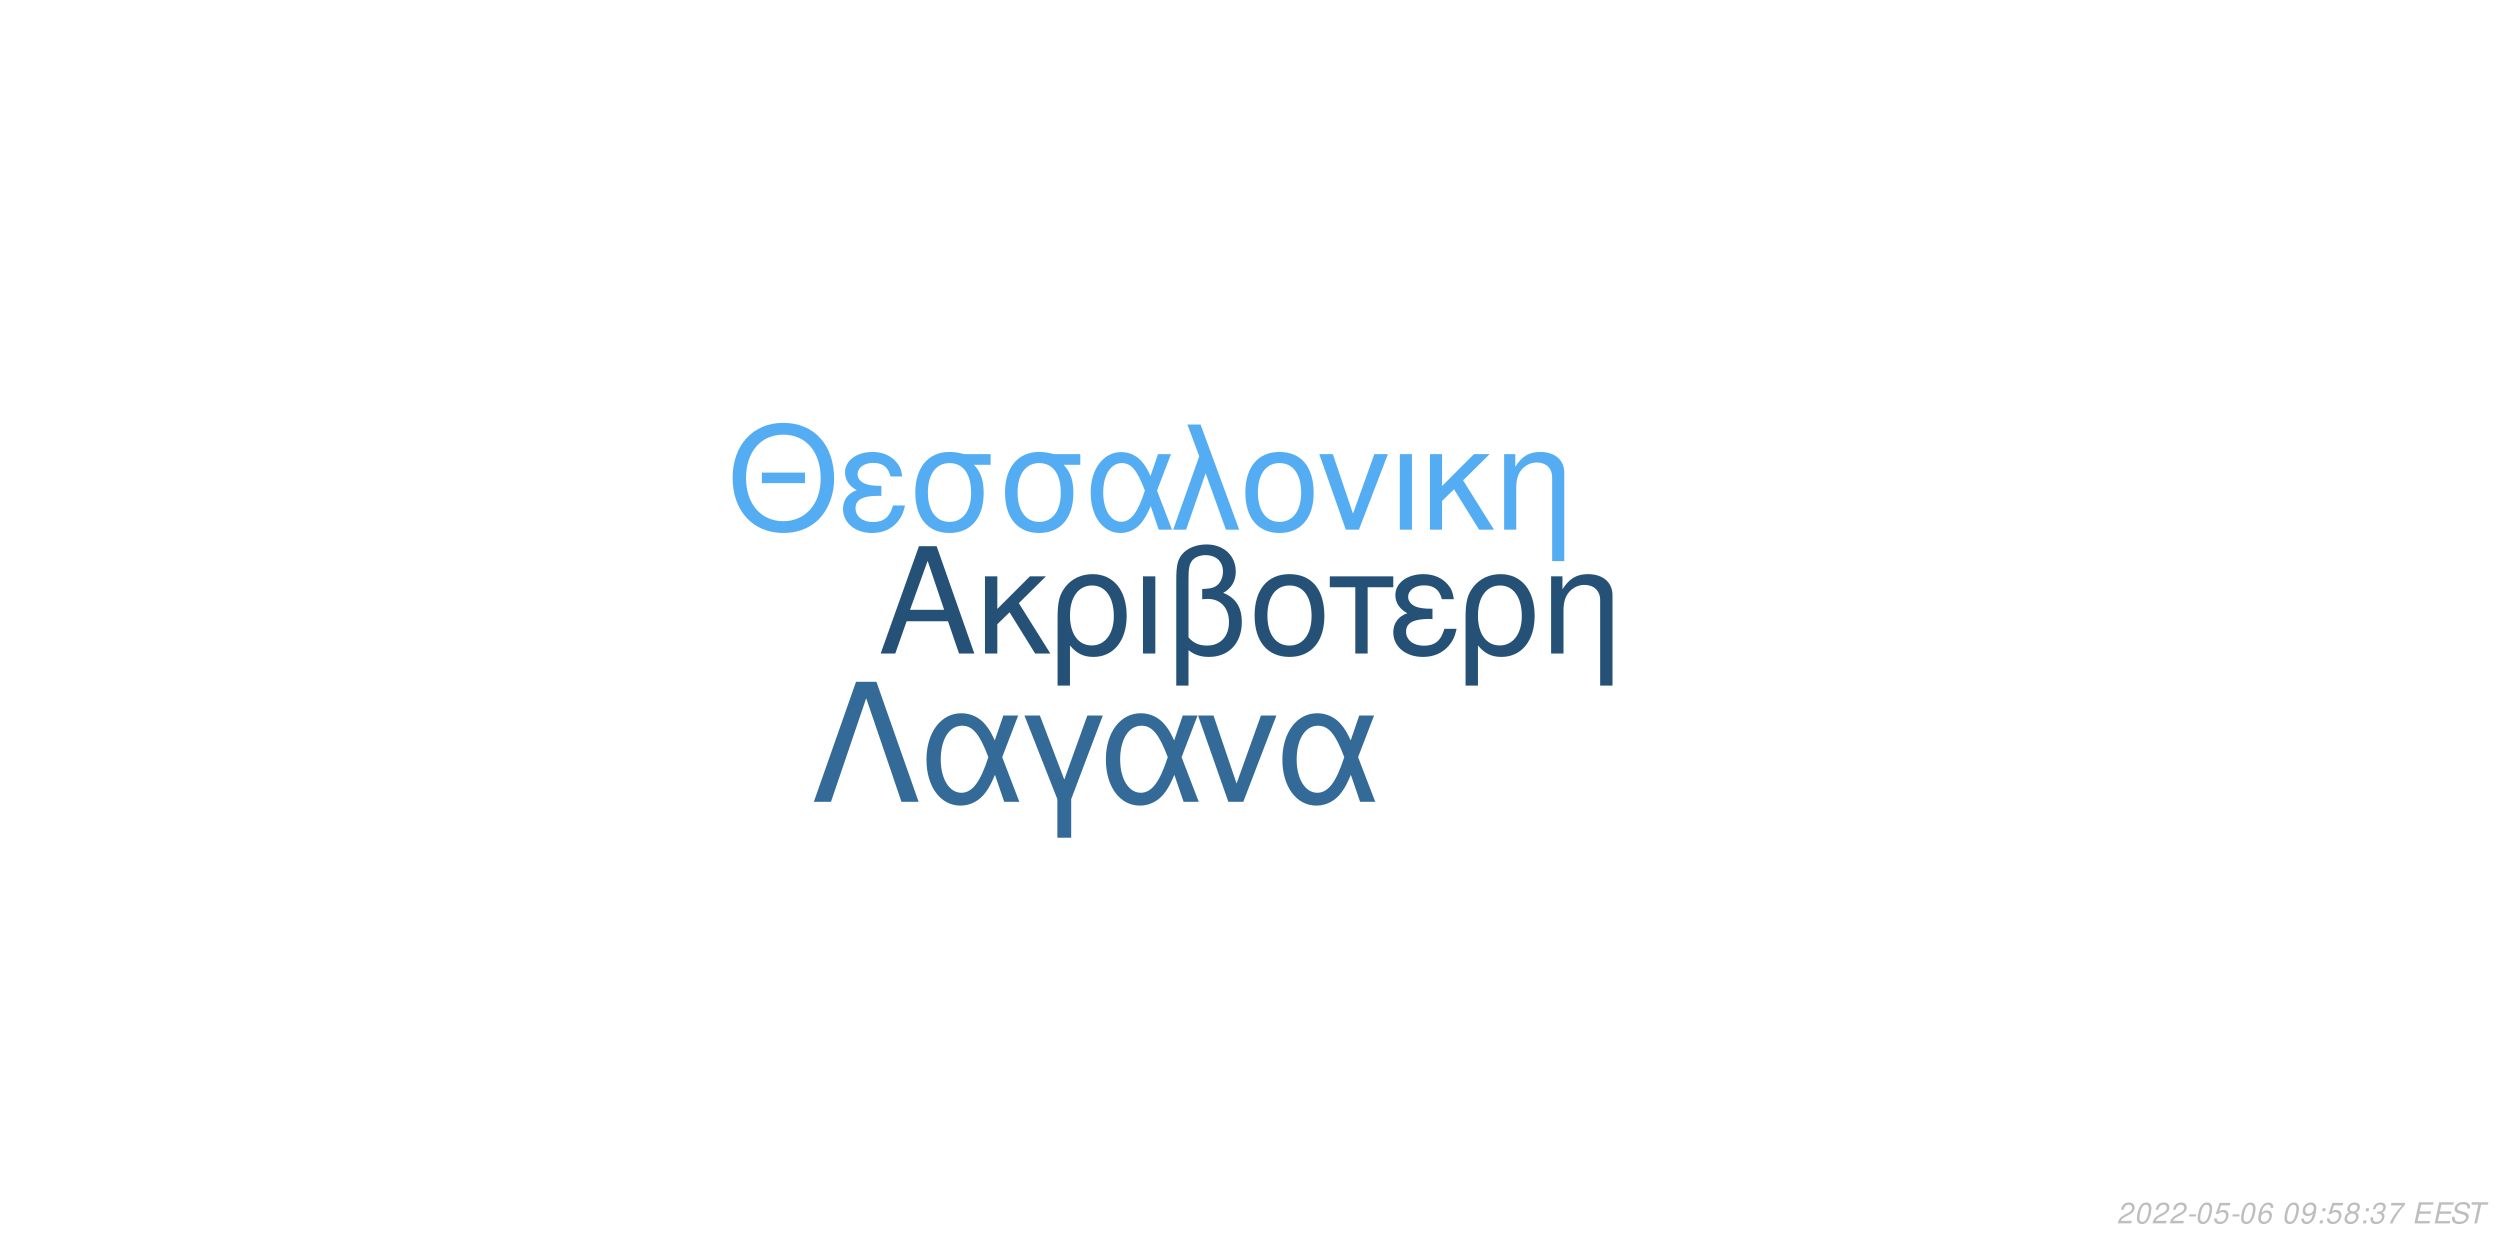
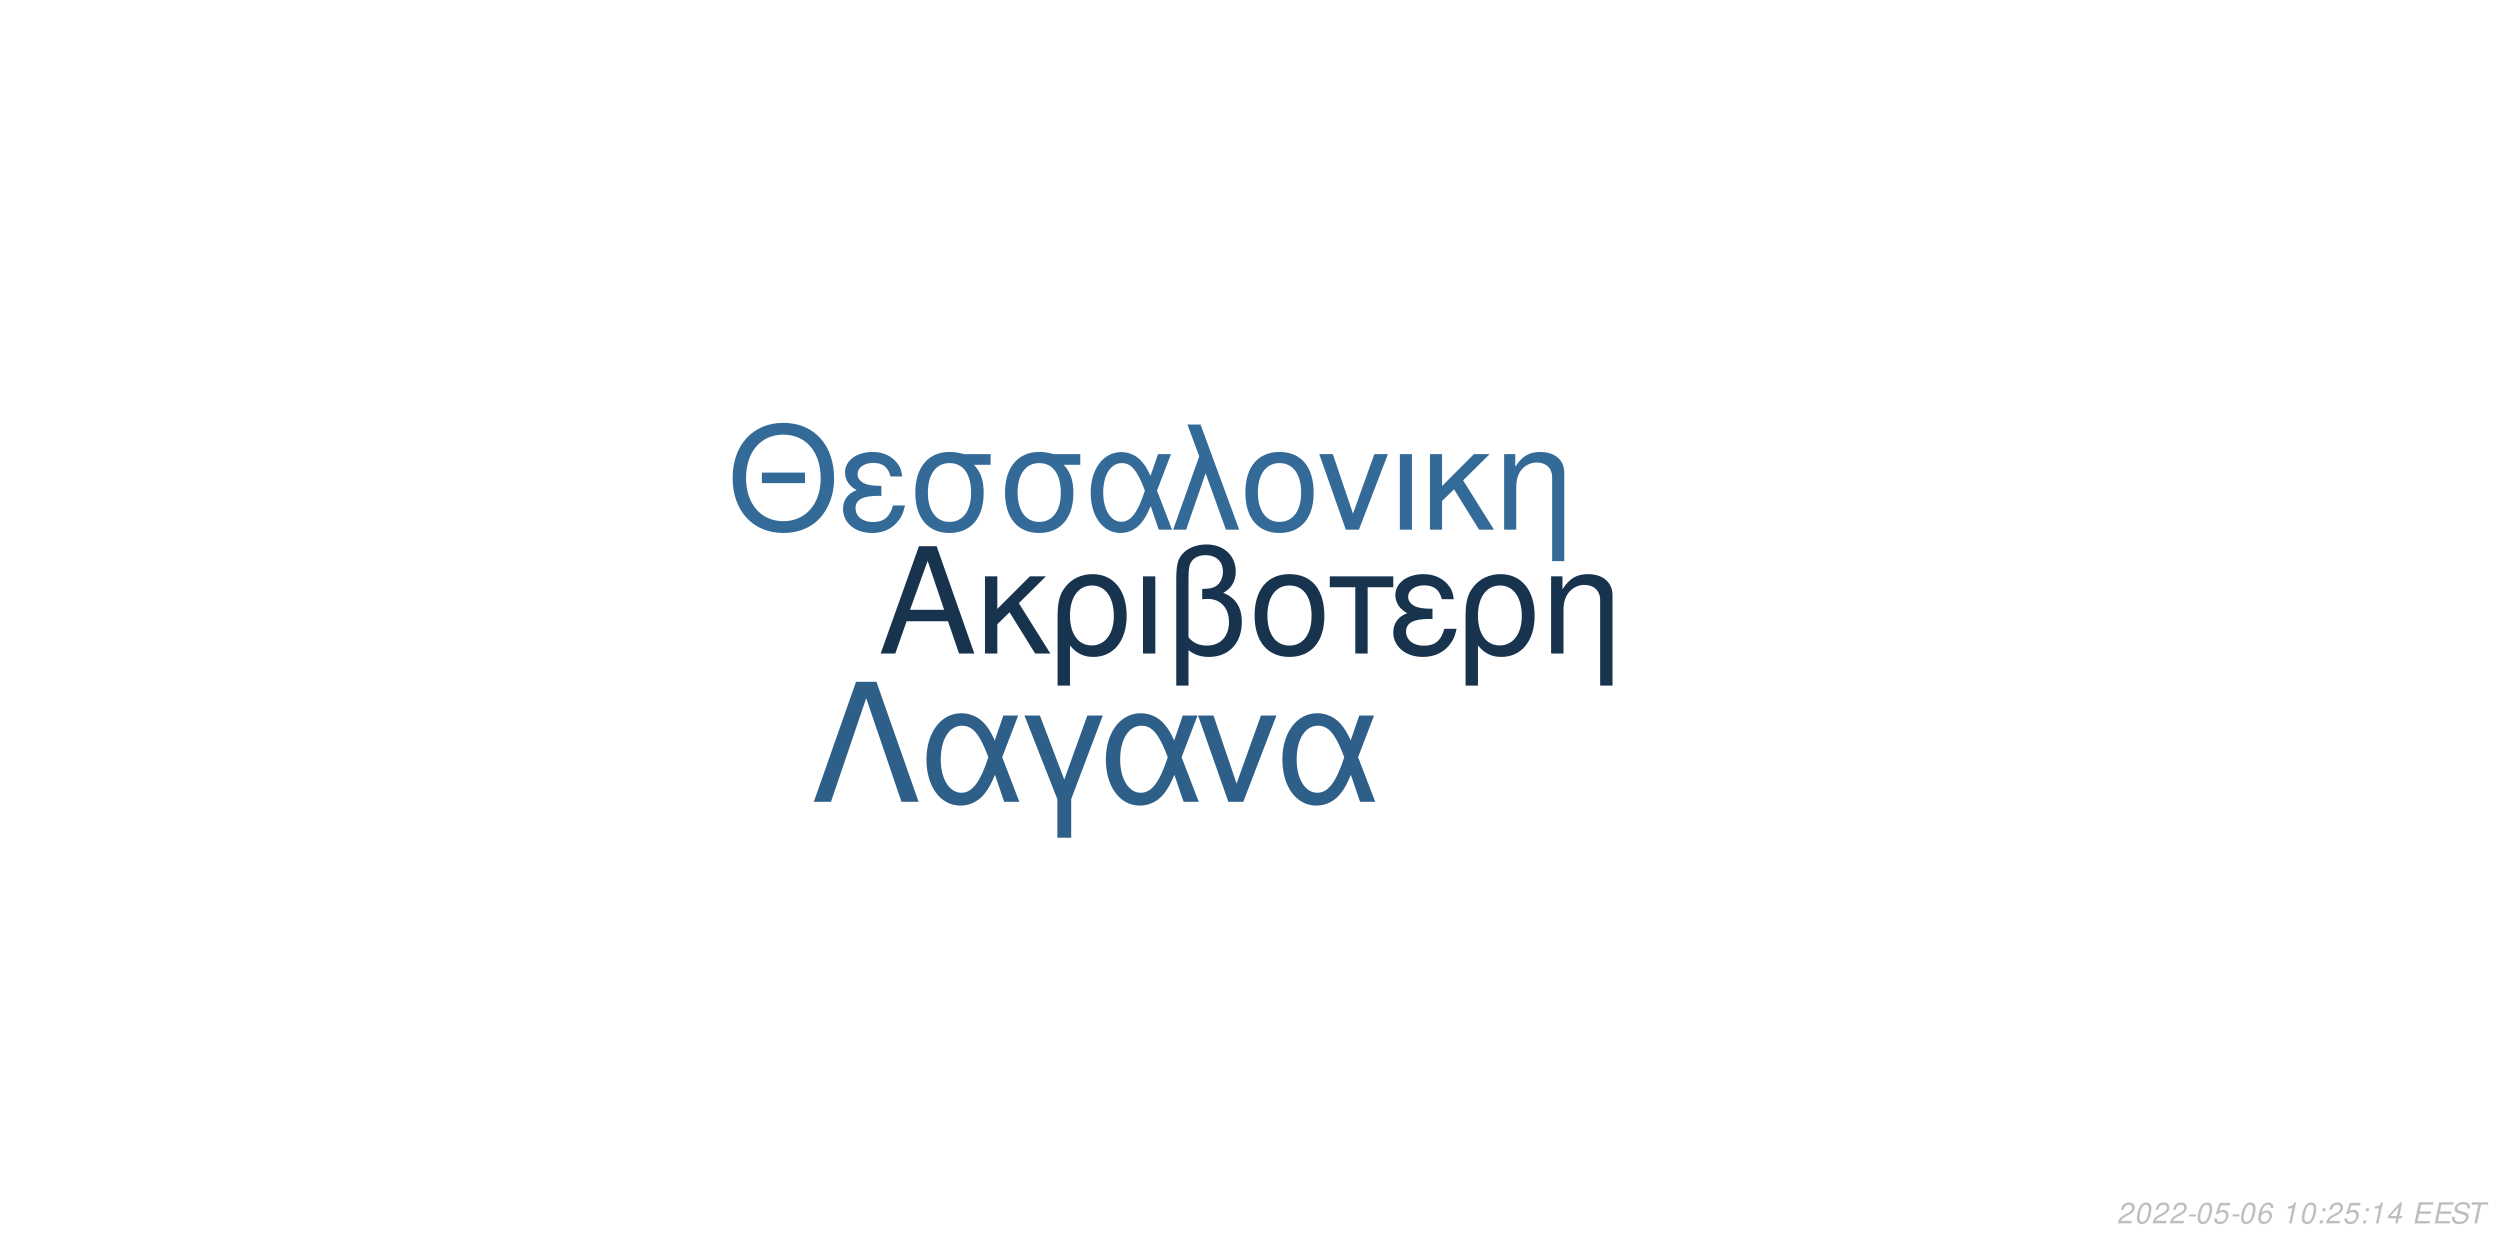
<svg xmlns="http://www.w3.org/2000/svg" xmlns:xlink="http://www.w3.org/1999/xlink" width="864pt" height="432pt" viewBox="0 0 864 432" version="1.1">
  <defs>
    <g>
      <symbol overflow="visible" id="glyph0-0">
        <path style="stroke:none;" d="" />
      </symbol>
      <symbol overflow="visible" id="glyph0-1">
        <path style="stroke:none;" d="M 24.125 -11.141 L 27.938 0 L 33.234 0 L 20.203 -37.094 L 14.094 -37.094 L 0.859 0 L 5.906 0 L 9.828 -11.141 Z M 22.797 -15.109 L 11 -15.109 L 17.094 -32.016 Z M 22.797 -15.109 " />
      </symbol>
      <symbol overflow="visible" id="glyph0-2">
        <path style="stroke:none;" d="M 7.172 -15.422 L 7.172 -26.672 L 2.906 -26.672 L 2.906 0 L 7.172 0 L 7.172 -10.125 L 11.406 -14.25 L 20.25 0 L 25.5 0 L 14.609 -17.406 L 23.969 -26.672 L 18.422 -26.672 Z M 7.172 -15.422 " />
      </symbol>
      <symbol overflow="visible" id="glyph0-3">
        <path style="stroke:none;" d="M 3 11.094 L 7.281 11.094 L 7.281 -2.797 C 9.516 -0.047 11.953 1.172 15.375 1.172 C 22.344 1.172 26.875 -4.422 26.875 -13.031 C 26.875 -21.891 22.297 -27.438 15.062 -27.438 C 11.297 -27.438 7.984 -25.906 5.797 -23.156 C 3.672 -20.516 3 -17.969 3 -12.359 Z M 14.906 -23.516 C 19.547 -23.516 22.438 -19.438 22.438 -12.922 C 22.438 -6.812 19.391 -2.797 14.812 -2.797 C 10.172 -2.797 7.281 -6.766 7.281 -13.125 C 7.281 -19.484 10.234 -23.516 14.906 -23.516 Z M 14.906 -23.516 " />
      </symbol>
      <symbol overflow="visible" id="glyph0-4">
        <path style="stroke:none;" d="M 3.516 0 L 7.781 0 L 7.781 -26.672 L 3.516 -26.672 Z M 3.516 0 " />
      </symbol>
      <symbol overflow="visible" id="glyph0-5">
        <path style="stroke:none;" d="M 4.016 11.094 L 8.25 11.094 L 8.25 -1.172 C 10.172 0.406 12.422 1.172 15.312 1.172 C 22.188 1.172 26.672 -3.609 26.672 -10.891 C 26.672 -15.984 24.578 -19.234 20.25 -20.969 C 23.109 -22.547 24.578 -25.031 24.578 -28.344 C 24.578 -33.844 20.406 -37.703 14.453 -37.703 C 10.938 -37.703 7.734 -36.391 6 -34.25 C 4.484 -32.422 4.016 -30.328 4.016 -25.391 Z M 8.25 -25.656 C 8.25 -29.359 8.5 -30.844 9.469 -32.062 C 10.375 -33.281 12.156 -34 14.094 -34 C 17.812 -34 20.156 -31.812 20.156 -28.297 C 20.156 -25.953 18.984 -23.812 17.297 -23.047 C 16.281 -22.547 15.469 -22.438 12.984 -22.297 L 12.984 -18.781 C 13.734 -18.828 14.344 -18.875 14.969 -18.875 C 19.344 -18.875 22.234 -15.719 22.234 -10.891 C 22.234 -5.906 19.281 -2.75 14.656 -2.75 C 11.953 -2.75 9.922 -3.609 8.25 -5.594 Z M 8.25 -25.656 " />
      </symbol>
      <symbol overflow="visible" id="glyph0-6">
        <path style="stroke:none;" d="M 14.094 -27.438 C 6.562 -27.438 2.094 -22.094 2.094 -13.125 C 2.094 -4.125 6.562 1.172 14.141 1.172 C 21.672 1.172 26.203 -4.172 26.203 -12.922 C 26.203 -22.188 21.828 -27.438 14.094 -27.438 Z M 14.141 -23.516 C 18.938 -23.516 21.781 -19.594 21.781 -12.984 C 21.781 -6.672 18.828 -2.75 14.141 -2.75 C 9.422 -2.75 6.516 -6.672 6.516 -13.125 C 6.516 -19.594 9.422 -23.516 14.141 -23.516 Z M 14.141 -23.516 " />
      </symbol>
      <symbol overflow="visible" id="glyph0-7">
        <path style="stroke:none;" d="M 7.891 0 L 12.156 0 L 12.156 -22.906 L 21.016 -22.906 L 21.016 -26.672 L -0.922 -26.672 L -0.922 -22.906 L 7.891 -22.906 Z M 7.891 0 " />
      </symbol>
      <symbol overflow="visible" id="glyph0-8">
        <path style="stroke:none;" d="M 14.562 -15.469 C 11.344 -15.469 9.562 -15.781 8.297 -16.438 C 6.922 -17.203 6.156 -18.328 6.156 -19.547 C 6.156 -21.891 8.453 -23.562 11.656 -23.562 C 15.062 -23.562 16.953 -22.094 17.812 -18.781 L 21.938 -18.781 C 21.578 -21.266 21.062 -22.5 19.797 -23.922 C 17.812 -26.203 14.906 -27.438 11.453 -27.438 C 5.797 -27.438 1.734 -24.375 1.734 -20.203 C 1.734 -17.609 3.156 -15.375 5.859 -13.938 C 2.797 -12.875 1.016 -10.484 1.016 -7.328 C 1.016 -2.391 5.297 1.172 11.25 1.172 C 14.969 1.172 17.906 -0.109 20.156 -2.641 C 21.578 -4.328 22.297 -5.797 22.906 -8.547 L 18.672 -8.547 C 17.5 -4.422 15.422 -2.703 11.609 -2.703 C 7.938 -2.703 5.438 -4.688 5.438 -7.578 C 5.438 -10.578 7.938 -11.953 13.484 -11.953 C 13.641 -11.953 14.094 -11.953 14.562 -11.906 Z M 14.562 -15.469 " />
      </symbol>
      <symbol overflow="visible" id="glyph0-9">
        <path style="stroke:none;" d="M 3.562 -26.672 L 3.562 0 L 7.844 0 L 7.844 -14.703 C 7.844 -17.906 8.5 -19.891 10.031 -21.531 C 11.406 -22.953 13.188 -23.719 15.062 -23.719 C 18.375 -23.719 20.516 -21.672 20.516 -18.469 L 20.516 11.094 L 24.781 11.094 L 24.781 -20.156 C 24.781 -24.578 21.469 -27.438 16.328 -27.438 C 12.359 -27.438 9.828 -25.906 7.484 -22.188 L 7.484 -26.672 Z M 3.562 -26.672 " />
      </symbol>
      <symbol overflow="visible" id="glyph1-0">
        <path style="stroke:none;" d="" />
      </symbol>
      <symbol overflow="visible" id="glyph1-1">
        <path style="stroke:none;" d="M 26.859 -19.734 L 11.953 -19.734 L 11.953 -16.094 L 26.859 -16.094 Z M 19.328 -36.922 C 8.922 -36.922 1.844 -29.25 1.844 -17.891 C 1.844 -6.484 8.875 1.141 19.391 1.141 C 23.812 1.141 27.703 -0.203 30.641 -2.688 C 34.578 -6.031 36.922 -11.656 36.922 -17.594 C 36.922 -29.297 30 -36.922 19.328 -36.922 Z M 19.328 -32.844 C 27.203 -32.844 32.281 -26.906 32.281 -17.688 C 32.281 -8.922 27.062 -2.938 19.391 -2.938 C 11.609 -2.938 6.484 -8.922 6.484 -17.891 C 6.484 -26.859 11.609 -32.844 19.328 -32.844 Z M 19.328 -32.844 " />
      </symbol>
      <symbol overflow="visible" id="glyph1-2">
        <path style="stroke:none;" d="M 14.25 -15.141 C 11.109 -15.141 9.375 -15.453 8.125 -16.094 C 6.781 -16.844 6.031 -17.938 6.031 -19.141 C 6.031 -21.422 8.266 -23.078 11.406 -23.078 C 14.75 -23.078 16.594 -21.625 17.438 -18.391 L 21.469 -18.391 C 21.125 -20.828 20.625 -22.031 19.391 -23.422 C 17.438 -25.656 14.594 -26.859 11.219 -26.859 C 5.688 -26.859 1.688 -23.875 1.688 -19.781 C 1.688 -17.234 3.094 -15.047 5.734 -13.656 C 2.734 -12.609 1 -10.266 1 -7.172 C 1 -2.344 5.188 1.141 11.016 1.141 C 14.656 1.141 17.547 -0.094 19.734 -2.594 C 21.125 -4.234 21.828 -5.688 22.422 -8.375 L 18.281 -8.375 C 17.141 -4.328 15.094 -2.641 11.359 -2.641 C 7.766 -2.641 5.328 -4.578 5.328 -7.422 C 5.328 -10.359 7.766 -11.703 13.203 -11.703 C 13.359 -11.703 13.797 -11.703 14.25 -11.656 Z M 14.25 -15.141 " />
      </symbol>
      <symbol overflow="visible" id="glyph1-3">
        <path style="stroke:none;" d="M 29 -26.109 L 19.938 -26.109 C 17.594 -26.703 16.438 -26.859 14.703 -26.859 C 7.469 -26.859 2.984 -21.469 2.984 -12.859 C 2.984 -4.031 7.375 1.141 14.797 1.141 C 22.172 1.141 26.609 -4.078 26.609 -12.656 C 26.609 -17.047 25.656 -19.828 23.266 -22.422 L 29 -22.422 Z M 14.797 -23.016 C 19.531 -23.016 22.266 -19.234 22.266 -12.75 C 22.266 -6.531 19.438 -2.688 14.797 -2.688 C 10.172 -2.688 7.328 -6.531 7.328 -12.859 C 7.328 -19.188 10.172 -23.016 14.797 -23.016 Z M 14.797 -23.016 " />
      </symbol>
      <symbol overflow="visible" id="glyph1-4">
        <path style="stroke:none;" d="M 29.344 -26.109 L 24.859 -26.109 L 22.266 -18.578 C 21.125 -21.031 20.484 -22.125 19.328 -23.469 C 17.547 -25.609 14.906 -26.812 12.156 -26.812 C 5.984 -26.812 1.594 -20.984 1.594 -12.812 C 1.594 -4.578 5.828 1.141 11.906 1.141 C 14.953 1.141 17.734 -0.344 19.625 -3.047 C 20.672 -4.531 21.281 -5.688 22.328 -8.172 L 25.109 0 L 29.703 0 L 24.516 -13.5 Z M 20.328 -13.5 C 17.891 -5.922 15.453 -2.734 12.156 -2.734 C 8.516 -2.734 5.922 -6.922 5.922 -12.812 C 5.922 -18.938 8.516 -23.016 12.359 -23.016 C 15.594 -23.016 17.688 -20.531 20.328 -13.5 Z M 20.328 -13.5 " />
      </symbol>
      <symbol overflow="visible" id="glyph1-5">
        <path style="stroke:none;" d="M 1.094 0 L 5.578 0 L 12.312 -19.484 L 19.328 0 L 23.922 0 L 10.562 -36.328 L 6.031 -36.328 L 10.109 -25.359 Z M 1.094 0 " />
      </symbol>
      <symbol overflow="visible" id="glyph1-6">
        <path style="stroke:none;" d="M 13.797 -26.859 C 6.422 -26.859 2.047 -21.625 2.047 -12.859 C 2.047 -4.031 6.422 1.141 13.859 1.141 C 21.234 1.141 25.656 -4.078 25.656 -12.656 C 25.656 -21.719 21.375 -26.859 13.797 -26.859 Z M 13.859 -23.016 C 18.531 -23.016 21.328 -19.188 21.328 -12.703 C 21.328 -6.531 18.438 -2.688 13.859 -2.688 C 9.219 -2.688 6.375 -6.531 6.375 -12.859 C 6.375 -19.188 9.219 -23.016 13.859 -23.016 Z M 13.859 -23.016 " />
      </symbol>
      <symbol overflow="visible" id="glyph1-7">
        <path style="stroke:none;" d="M 14.297 0 L 24.312 -26.109 L 19.625 -26.109 L 12.25 -5.531 L 5.281 -26.109 L 0.594 -26.109 L 9.766 0 Z M 14.297 0 " />
      </symbol>
      <symbol overflow="visible" id="glyph1-8">
        <path style="stroke:none;" d="M 3.438 0 L 7.625 0 L 7.625 -26.109 L 3.438 -26.109 Z M 3.438 0 " />
      </symbol>
      <symbol overflow="visible" id="glyph1-9">
        <path style="stroke:none;" d="M 7.031 -15.094 L 7.031 -26.109 L 2.844 -26.109 L 2.844 0 L 7.031 0 L 7.031 -9.922 L 11.156 -13.953 L 19.828 0 L 24.969 0 L 14.297 -17.047 L 23.469 -26.109 L 18.031 -26.109 Z M 7.031 -15.094 " />
      </symbol>
      <symbol overflow="visible" id="glyph1-10">
        <path style="stroke:none;" d="M 3.484 -26.109 L 3.484 0 L 7.672 0 L 7.672 -14.406 C 7.672 -17.547 8.328 -19.484 9.812 -21.078 C 11.156 -22.469 12.906 -23.219 14.75 -23.219 C 17.984 -23.219 20.078 -21.234 20.078 -18.094 L 20.078 10.859 L 24.266 10.859 L 24.266 -19.734 C 24.266 -24.062 21.031 -26.859 16 -26.859 C 12.109 -26.859 9.609 -25.359 7.328 -21.719 L 7.328 -26.109 Z M 3.484 -26.109 " />
      </symbol>
      <symbol overflow="visible" id="glyph2-0">
        <path style="stroke:none;" d="" />
      </symbol>
      <symbol overflow="visible" id="glyph2-1">
        <path style="stroke:none;" d="M 22.531 -41.484 L 15.484 -41.484 L 0.906 0 L 6.828 0 L 19 -35.797 L 31.188 0 L 37.109 0 Z M 22.531 -41.484 " />
      </symbol>
      <symbol overflow="visible" id="glyph2-2">
        <path style="stroke:none;" d="M 33.516 -29.812 L 28.391 -29.812 L 25.438 -21.219 C 24.125 -24.016 23.391 -25.266 22.078 -26.797 C 20.031 -29.25 17.016 -30.609 13.891 -30.609 C 6.828 -30.609 1.828 -23.953 1.828 -14.625 C 1.828 -5.234 6.656 1.312 13.594 1.312 C 17.078 1.312 20.266 -0.391 22.422 -3.469 C 23.609 -5.172 24.297 -6.484 25.5 -9.328 L 28.688 0 L 33.922 0 L 28 -15.422 Z M 23.219 -15.422 C 20.422 -6.766 17.641 -3.125 13.891 -3.125 C 9.734 -3.125 6.766 -7.906 6.766 -14.625 C 6.766 -21.625 9.734 -26.297 14.109 -26.297 C 17.812 -26.297 20.203 -23.453 23.219 -15.422 Z M 23.219 -15.422 " />
      </symbol>
      <symbol overflow="visible" id="glyph2-3">
        <path style="stroke:none;" d="M 12.062 12.406 L 16.844 12.406 L 16.844 -0.906 L 27.766 -29.812 L 22.422 -29.812 L 14.453 -7.688 L 6.031 -29.812 L 0.688 -29.812 L 12.062 -0.906 Z M 12.062 12.406 " />
      </symbol>
      <symbol overflow="visible" id="glyph2-4">
        <path style="stroke:none;" d="M 16.328 0 L 27.766 -29.812 L 22.422 -29.812 L 14 -6.312 L 6.031 -29.812 L 0.688 -29.812 L 11.156 0 Z M 16.328 0 " />
      </symbol>
      <symbol overflow="visible" id="glyph3-0">
        <path style="stroke:none;" d="" />
      </symbol>
      <symbol overflow="visible" id="glyph3-1">
        <path style="stroke:none;" d="M 5.234 -0.875 L 1.469 -0.875 C 1.641 -1.375 2.203 -1.891 3.109 -2.344 L 4.234 -2.938 C 5.562 -3.625 6.219 -4.469 6.219 -5.484 C 6.219 -5.938 6.062 -6.359 5.797 -6.656 C 5.469 -7.047 4.984 -7.234 4.312 -7.234 C 2.766 -7.234 1.891 -6.453 1.484 -4.734 L 2.375 -4.734 C 2.484 -5.188 2.609 -5.484 2.797 -5.75 C 3.094 -6.203 3.609 -6.453 4.188 -6.453 C 4.891 -6.453 5.344 -6.031 5.344 -5.375 C 5.344 -4.703 4.859 -4.094 4.016 -3.656 L 2.984 -3.125 C 1.234 -2.188 0.797 -1.656 0.344 -0.016 L 5.047 -0.016 Z M 5.234 -0.875 " />
      </symbol>
      <symbol overflow="visible" id="glyph3-2">
        <path style="stroke:none;" d="M 4.203 -7.234 C 3.375 -7.234 2.688 -6.812 2.125 -5.984 C 1.484 -5.047 0.984 -3.188 0.984 -1.734 C 0.984 -1.109 1.172 -0.562 1.484 -0.266 C 1.797 0.047 2.281 0.234 2.766 0.234 C 3.625 0.234 4.281 -0.156 4.859 -1.016 C 5.516 -1.953 6 -3.797 6 -5.266 C 6 -6.5 5.328 -7.234 4.203 -7.234 Z M 4.094 -6.453 C 4.734 -6.453 5.125 -5.984 5.125 -5.156 C 5.125 -4.203 4.781 -2.625 4.406 -1.812 C 3.984 -0.938 3.516 -0.547 2.875 -0.547 C 2.25 -0.547 1.875 -1.031 1.875 -1.828 C 1.875 -2.797 2.203 -4.344 2.594 -5.203 C 2.984 -6.047 3.453 -6.453 4.094 -6.453 Z M 4.094 -6.453 " />
      </symbol>
      <symbol overflow="visible" id="glyph3-3">
        <path style="stroke:none;" d="M 3.516 -3.125 L 1.125 -3.125 L 0.969 -2.406 L 3.359 -2.406 Z M 3.516 -3.125 " />
      </symbol>
      <symbol overflow="visible" id="glyph3-4">
        <path style="stroke:none;" d="M 6.297 -7.094 L 2.594 -7.094 L 1.234 -3.234 L 2.047 -3.234 C 2.656 -3.766 2.938 -3.906 3.531 -3.906 C 4.328 -3.906 4.797 -3.453 4.797 -2.688 C 4.797 -1.438 3.969 -0.547 2.828 -0.547 C 2.031 -0.547 1.609 -0.938 1.578 -1.734 L 0.703 -1.734 L 0.703 -1.516 C 0.703 -0.938 0.844 -0.547 1.188 -0.266 C 1.562 0.062 2.078 0.234 2.703 0.234 C 3.656 0.234 4.391 -0.156 4.984 -0.922 C 5.422 -1.5 5.672 -2.234 5.672 -2.953 C 5.672 -4 4.938 -4.672 3.812 -4.672 C 3.328 -4.672 2.906 -4.547 2.406 -4.234 L 3.109 -6.219 L 6.109 -6.219 Z M 6.297 -7.094 " />
      </symbol>
      <symbol overflow="visible" id="glyph3-5">
        <path style="stroke:none;" d="M 6.125 -5.344 L 6.141 -5.625 C 6.141 -6.609 5.453 -7.234 4.391 -7.234 C 3.438 -7.234 2.641 -6.719 2.016 -5.703 C 1.422 -4.781 0.938 -2.953 0.938 -1.688 C 0.938 -0.516 1.688 0.234 2.859 0.234 C 3.703 0.234 4.438 -0.156 5 -0.875 C 5.406 -1.422 5.672 -2.156 5.672 -2.766 C 5.672 -3.812 4.969 -4.5 3.906 -4.5 C 3.234 -4.5 2.672 -4.234 2.094 -3.625 C 2.406 -5.375 3.234 -6.453 4.25 -6.453 C 4.703 -6.453 5.062 -6.234 5.172 -5.844 C 5.203 -5.719 5.234 -5.578 5.25 -5.344 Z M 3.656 -3.734 C 4.344 -3.734 4.797 -3.281 4.797 -2.625 C 4.797 -1.469 3.984 -0.547 2.984 -0.547 C 2.297 -0.547 1.812 -1.047 1.812 -1.766 C 1.812 -2.859 2.625 -3.734 3.656 -3.734 Z M 3.656 -3.734 " />
      </symbol>
      <symbol overflow="visible" id="glyph3-6">
        <path style="stroke:none;" d="" />
      </symbol>
      <symbol overflow="visible" id="glyph3-7">
-         <path style="stroke:none;" d="M 0.844 -1.656 C 0.844 -1.547 0.844 -1.438 0.844 -1.375 C 0.844 -0.406 1.531 0.234 2.578 0.234 C 3.203 0.234 3.766 0.016 4.297 -0.438 C 4.938 -1 5.312 -1.656 5.594 -2.719 C 5.844 -3.672 6.016 -4.766 6.016 -5.375 C 6.016 -5.844 5.844 -6.328 5.547 -6.656 C 5.203 -7.031 4.703 -7.234 4.062 -7.234 C 2.516 -7.234 1.297 -5.938 1.297 -4.266 C 1.297 -3.203 1.984 -2.547 3.047 -2.547 C 3.484 -2.547 3.953 -2.672 4.281 -2.891 C 4.406 -2.984 4.547 -3.078 4.828 -3.344 C 4.438 -1.484 3.703 -0.547 2.703 -0.547 C 2.109 -0.547 1.719 -0.938 1.719 -1.547 L 1.719 -1.656 Z M 3.953 -6.453 C 4.625 -6.453 5.141 -5.953 5.141 -5.281 C 5.141 -4.188 4.312 -3.312 3.297 -3.312 C 2.594 -3.312 2.172 -3.734 2.172 -4.453 C 2.172 -5.562 2.984 -6.453 3.953 -6.453 Z M 3.953 -6.453 " />
+         <path style="stroke:none;" d="M 3.703 -5.188 L 2.594 0 L 3.469 0 L 5.016 -7.234 L 4.438 -7.234 C 3.906 -6.156 3.688 -6.016 2.234 -5.812 L 2.109 -5.188 Z M 3.703 -5.188 " />
      </symbol>
      <symbol overflow="visible" id="glyph3-8">
        <path style="stroke:none;" d="M 2.359 -1.031 L 1.312 -1.031 L 1.094 0 L 2.141 0 Z M 3.266 -5.234 L 2.219 -5.234 L 2 -4.203 L 3.047 -4.203 Z M 3.266 -5.234 " />
      </symbol>
      <symbol overflow="visible" id="glyph3-9">
-         <path style="stroke:none;" d="M 4.766 -3.797 C 5.078 -3.969 5.234 -4.078 5.438 -4.234 C 5.812 -4.594 6.062 -5.172 6.062 -5.734 C 6.062 -6.625 5.344 -7.234 4.266 -7.234 C 2.812 -7.234 1.703 -6.219 1.703 -4.875 C 1.703 -4.406 1.875 -4.125 2.359 -3.812 C 1.297 -3.312 0.75 -2.516 0.75 -1.469 C 0.75 -0.438 1.547 0.234 2.812 0.234 C 3.656 0.234 4.359 -0.094 4.938 -0.734 C 5.359 -1.234 5.609 -1.859 5.609 -2.438 C 5.609 -3.047 5.312 -3.516 4.766 -3.797 Z M 4.109 -6.453 C 4.797 -6.453 5.188 -6.125 5.188 -5.578 C 5.188 -5.266 5.062 -4.922 4.859 -4.672 C 4.562 -4.312 4.188 -4.156 3.656 -4.156 C 2.984 -4.156 2.594 -4.453 2.594 -4.984 C 2.594 -5.859 3.203 -6.453 4.109 -6.453 Z M 3.453 -3.406 C 4.234 -3.406 4.734 -2.984 4.734 -2.312 C 4.734 -1.312 3.922 -0.547 2.875 -0.547 C 2.125 -0.547 1.625 -0.969 1.625 -1.625 C 1.625 -2.609 2.438 -3.406 3.453 -3.406 Z M 3.453 -3.406 " />
+         <path style="stroke:none;" d="M 3.625 -1.75 L 3.266 0 L 4.141 0 L 4.516 -1.75 L 5.562 -1.75 L 5.734 -2.531 L 4.688 -2.531 L 5.688 -7.234 L 5.016 -7.234 L 0.844 -2.672 L 0.641 -1.75 Z M 3.797 -2.531 L 1.594 -2.531 L 4.469 -5.703 Z M 3.797 -2.531 " />
      </symbol>
      <symbol overflow="visible" id="glyph3-10">
-         <path style="stroke:none;" d="M 2.922 -3.312 C 3.125 -3.344 3.234 -3.344 3.375 -3.344 C 4.203 -3.344 4.688 -3 4.688 -2.406 C 4.688 -1.312 3.906 -0.547 2.781 -0.547 C 2.047 -0.547 1.594 -0.938 1.594 -1.562 C 1.594 -1.719 1.609 -1.844 1.656 -2.094 L 0.766 -2.094 C 0.734 -1.797 0.719 -1.641 0.719 -1.469 C 0.719 -0.375 1.406 0.234 2.641 0.234 C 3.547 0.234 4.297 -0.078 4.812 -0.656 C 5.266 -1.156 5.562 -1.875 5.562 -2.547 C 5.562 -3.125 5.344 -3.453 4.797 -3.734 C 5.641 -4.234 6.016 -4.844 6.016 -5.734 C 6.016 -6.656 5.312 -7.234 4.203 -7.234 C 3.375 -7.234 2.672 -6.938 2.188 -6.375 C 1.891 -6.031 1.703 -5.641 1.516 -4.906 L 2.391 -4.906 C 2.5 -5.359 2.594 -5.594 2.734 -5.812 C 3.047 -6.234 3.516 -6.453 4.078 -6.453 C 4.734 -6.453 5.141 -6.125 5.141 -5.578 C 5.141 -5.188 5.016 -4.797 4.797 -4.547 C 4.516 -4.234 4 -4.062 3.266 -4.062 L 3.078 -4.062 Z M 2.922 -3.312 " />
+         <path style="stroke:none;" d="M 2.547 -3.312 L 6.5 -3.312 L 6.688 -4.141 L 2.719 -4.141 L 3.219 -6.469 L 7.344 -6.469 L 7.516 -7.297 L 2.453 -7.297 L 0.906 0 L 6.125 0 L 6.297 -0.812 L 2.016 -0.812 Z M 2.547 -3.312 " />
      </symbol>
      <symbol overflow="visible" id="glyph3-11">
-         <path style="stroke:none;" d="M 6.703 -7.094 L 1.953 -7.094 L 1.766 -6.219 L 5.594 -6.219 C 3.344 -3.688 2.266 -2.109 1.375 0 L 2.344 0 C 3.031 -1.906 4.828 -4.594 6.547 -6.281 Z M 6.703 -7.094 " />
+         <path style="stroke:none;" d="M 7.062 -5.156 C 7.125 -5.438 7.141 -5.562 7.141 -5.703 C 7.141 -6.156 6.938 -6.594 6.594 -6.891 C 6.188 -7.25 5.656 -7.406 4.875 -7.406 C 3.844 -7.406 3.047 -7.125 2.5 -6.562 C 2.094 -6.141 1.781 -5.438 1.781 -4.922 C 1.781 -4.297 2.219 -3.766 2.891 -3.562 L 4.594 -3.094 C 5.406 -2.859 5.734 -2.578 5.734 -2.094 C 5.734 -1.781 5.547 -1.406 5.266 -1.141 C 4.844 -0.766 4.266 -0.578 3.453 -0.578 C 2.328 -0.578 1.812 -0.984 1.812 -1.906 C 1.812 -2.047 1.812 -2.125 1.844 -2.312 L 0.984 -2.312 C 0.906 -2.062 0.891 -1.906 0.891 -1.688 C 0.891 -0.484 1.797 0.234 3.297 0.234 C 4.359 0.234 5.234 -0.062 5.812 -0.609 C 6.344 -1.078 6.688 -1.797 6.688 -2.375 C 6.688 -2.641 6.609 -2.906 6.453 -3.156 C 6.234 -3.5 5.938 -3.703 5.469 -3.828 L 3.75 -4.312 C 2.984 -4.547 2.734 -4.734 2.734 -5.188 C 2.734 -5.547 2.875 -5.844 3.188 -6.109 C 3.547 -6.438 4.031 -6.594 4.703 -6.594 C 5.266 -6.594 5.688 -6.484 5.906 -6.297 C 6.094 -6.125 6.219 -5.797 6.219 -5.516 C 6.219 -5.422 6.203 -5.344 6.188 -5.156 Z M 7.062 -5.156 " />
      </symbol>
      <symbol overflow="visible" id="glyph3-12">
-         <path style="stroke:none;" d="M 2.547 -3.312 L 6.5 -3.312 L 6.688 -4.141 L 2.719 -4.141 L 3.219 -6.469 L 7.344 -6.469 L 7.516 -7.297 L 2.453 -7.297 L 0.906 0 L 6.125 0 L 6.297 -0.812 L 2.016 -0.812 Z M 2.547 -3.312 " />
-       </symbol>
-       <symbol overflow="visible" id="glyph3-13">
-         <path style="stroke:none;" d="M 7.062 -5.156 C 7.125 -5.438 7.141 -5.562 7.141 -5.703 C 7.141 -6.156 6.938 -6.594 6.594 -6.891 C 6.188 -7.25 5.656 -7.406 4.875 -7.406 C 3.844 -7.406 3.047 -7.125 2.5 -6.562 C 2.094 -6.141 1.781 -5.438 1.781 -4.922 C 1.781 -4.297 2.219 -3.766 2.891 -3.562 L 4.594 -3.094 C 5.406 -2.859 5.734 -2.578 5.734 -2.094 C 5.734 -1.781 5.547 -1.406 5.266 -1.141 C 4.844 -0.766 4.266 -0.578 3.453 -0.578 C 2.328 -0.578 1.812 -0.984 1.812 -1.906 C 1.812 -2.047 1.812 -2.125 1.844 -2.312 L 0.984 -2.312 C 0.906 -2.062 0.891 -1.906 0.891 -1.688 C 0.891 -0.484 1.797 0.234 3.297 0.234 C 4.359 0.234 5.234 -0.062 5.812 -0.609 C 6.344 -1.078 6.688 -1.797 6.688 -2.375 C 6.688 -2.641 6.609 -2.906 6.453 -3.156 C 6.234 -3.5 5.938 -3.703 5.469 -3.828 L 3.75 -4.312 C 2.984 -4.547 2.734 -4.734 2.734 -5.188 C 2.734 -5.547 2.875 -5.844 3.188 -6.109 C 3.547 -6.438 4.031 -6.594 4.703 -6.594 C 5.266 -6.594 5.688 -6.484 5.906 -6.297 C 6.094 -6.125 6.219 -5.797 6.219 -5.516 C 6.219 -5.422 6.203 -5.344 6.188 -5.156 Z M 7.062 -5.156 " />
-       </symbol>
-       <symbol overflow="visible" id="glyph3-14">
        <path style="stroke:none;" d="M 4.938 -6.469 L 7.312 -6.469 L 7.484 -7.297 L 1.75 -7.297 L 1.578 -6.469 L 3.984 -6.469 L 2.609 0 L 3.547 0 Z M 4.938 -6.469 " />
      </symbol>
    </g>
  </defs>
  <g id="surface1">
    <rect x="0" y="0" width="864" height="432" style="fill:rgb(100%,100%,100%);fill-opacity:1;stroke:none;" />
-     <g style="fill:rgb(14.902%,31.765%,46.667%);fill-opacity:1;">
+     <g style="fill:rgb(9.02%,20%,30.588%);fill-opacity:1;">
      <use xlink:href="#glyph0-1" x="303.5" y="225.861" />
      <use xlink:href="#glyph0-2" x="337.5" y="225.861" />
      <use xlink:href="#glyph0-3" x="362.5" y="225.861" />
      <use xlink:href="#glyph0-4" x="391.5" y="225.861" />
      <use xlink:href="#glyph0-5" x="402.5" y="225.861" />
      <use xlink:href="#glyph0-6" x="431.5" y="225.861" />
      <use xlink:href="#glyph0-7" x="460.5" y="225.861" />
      <use xlink:href="#glyph0-8" x="480.5" y="225.861" />
      <use xlink:href="#glyph0-3" x="503.5" y="225.861" />
      <use xlink:href="#glyph0-9" x="532.5" y="225.861" />
    </g>
-     <g style="fill:rgb(32.941%,67.843%,94.902%);fill-opacity:1;">
+     <g style="fill:rgb(20%,41.569%,59.608%);fill-opacity:1;">
      <use xlink:href="#glyph1-1" x="251.348" y="183.058" />
      <use xlink:href="#glyph1-2" x="290.348" y="183.058" />
      <use xlink:href="#glyph1-3" x="313.348" y="183.058" />
      <use xlink:href="#glyph1-3" x="344.348" y="183.058" />
      <use xlink:href="#glyph1-4" x="375.348" y="183.058" />
      <use xlink:href="#glyph1-5" x="404.348" y="183.058" />
      <use xlink:href="#glyph1-6" x="428.348" y="183.058" />
      <use xlink:href="#glyph1-7" x="455.348" y="183.058" />
      <use xlink:href="#glyph1-8" x="480.348" y="183.058" />
      <use xlink:href="#glyph1-9" x="491.348" y="183.058" />
      <use xlink:href="#glyph1-10" x="516.348" y="183.058" />
    </g>
-     <g style="fill:rgb(20%,41.569%,59.608%);fill-opacity:1;">
+     <g style="fill:rgb(17.647%,37.255%,53.725%);fill-opacity:1;">
      <use xlink:href="#glyph2-1" x="280.359" y="277.105" />
      <use xlink:href="#glyph2-2" x="318.359" y="277.105" />
      <use xlink:href="#glyph2-3" x="353.359" y="277.105" />
      <use xlink:href="#glyph2-2" x="380.359" y="277.105" />
      <use xlink:href="#glyph2-4" x="413.359" y="277.105" />
      <use xlink:href="#glyph2-2" x="441.359" y="277.105" />
    </g>
    <g style="fill:rgb(74.51%,74.51%,74.51%);fill-opacity:1;">
      <use xlink:href="#glyph3-1" x="731.52" y="422.81" />
      <use xlink:href="#glyph3-2" x="737.52" y="422.81" />
      <use xlink:href="#glyph3-1" x="743.52" y="422.81" />
      <use xlink:href="#glyph3-1" x="749.52" y="422.81" />
      <use xlink:href="#glyph3-3" x="755.52" y="422.81" />
      <use xlink:href="#glyph3-2" x="758.52" y="422.81" />
      <use xlink:href="#glyph3-4" x="764.52" y="422.81" />
      <use xlink:href="#glyph3-3" x="770.52" y="422.81" />
      <use xlink:href="#glyph3-2" x="773.52" y="422.81" />
      <use xlink:href="#glyph3-5" x="779.52" y="422.81" />
      <use xlink:href="#glyph3-6" x="785.52" y="422.81" />
-       <use xlink:href="#glyph3-2" x="788.52" y="422.81" />
-       <use xlink:href="#glyph3-7" x="794.52" y="422.81" />
+       <use xlink:href="#glyph3-7" x="788.52" y="422.81" />
+       <use xlink:href="#glyph3-2" x="794.52" y="422.81" />
      <use xlink:href="#glyph3-8" x="800.52" y="422.81" />
-       <use xlink:href="#glyph3-4" x="803.52" y="422.81" />
-       <use xlink:href="#glyph3-9" x="809.52" y="422.81" />
+       <use xlink:href="#glyph3-1" x="803.52" y="422.81" />
+       <use xlink:href="#glyph3-4" x="809.52" y="422.81" />
      <use xlink:href="#glyph3-8" x="815.52" y="422.81" />
-       <use xlink:href="#glyph3-10" x="818.52" y="422.81" />
-       <use xlink:href="#glyph3-11" x="824.52" y="422.81" />
+       <use xlink:href="#glyph3-7" x="818.52" y="422.81" />
+       <use xlink:href="#glyph3-9" x="824.52" y="422.81" />
      <use xlink:href="#glyph3-6" x="830.52" y="422.81" />
-       <use xlink:href="#glyph3-12" x="833.52" y="422.81" />
-       <use xlink:href="#glyph3-12" x="840.52" y="422.81" />
-       <use xlink:href="#glyph3-13" x="846.52" y="422.81" />
-       <use xlink:href="#glyph3-14" x="852.52" y="422.81" />
+       <use xlink:href="#glyph3-10" x="833.52" y="422.81" />
+       <use xlink:href="#glyph3-10" x="840.52" y="422.81" />
+       <use xlink:href="#glyph3-11" x="846.52" y="422.81" />
+       <use xlink:href="#glyph3-12" x="852.52" y="422.81" />
    </g>
  </g>
</svg>
